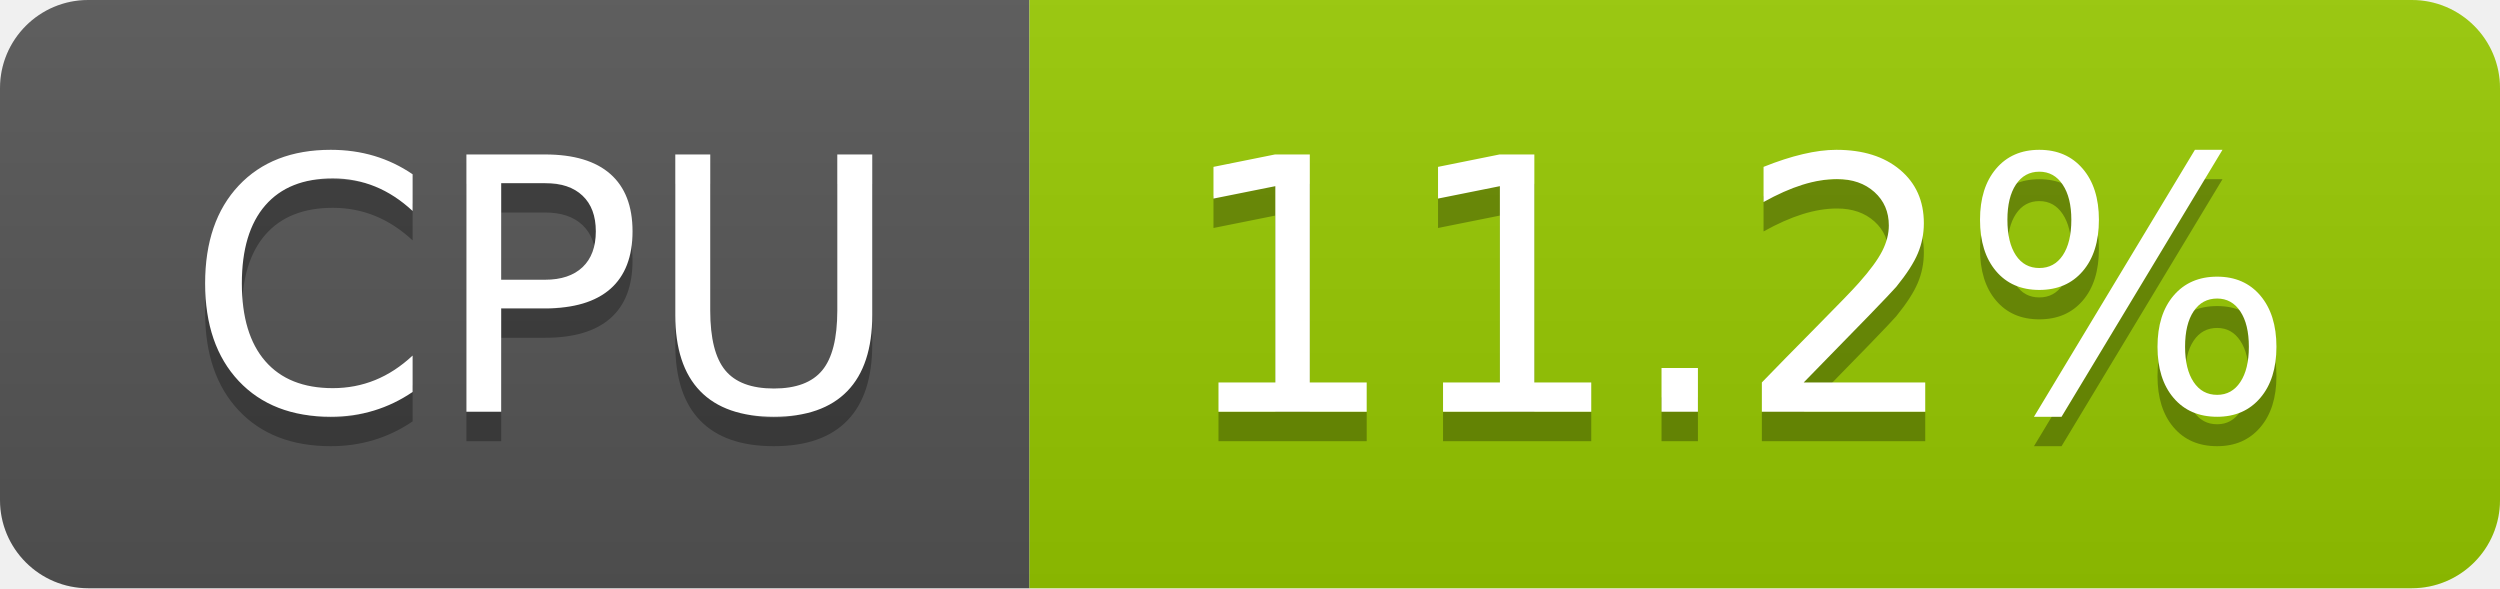
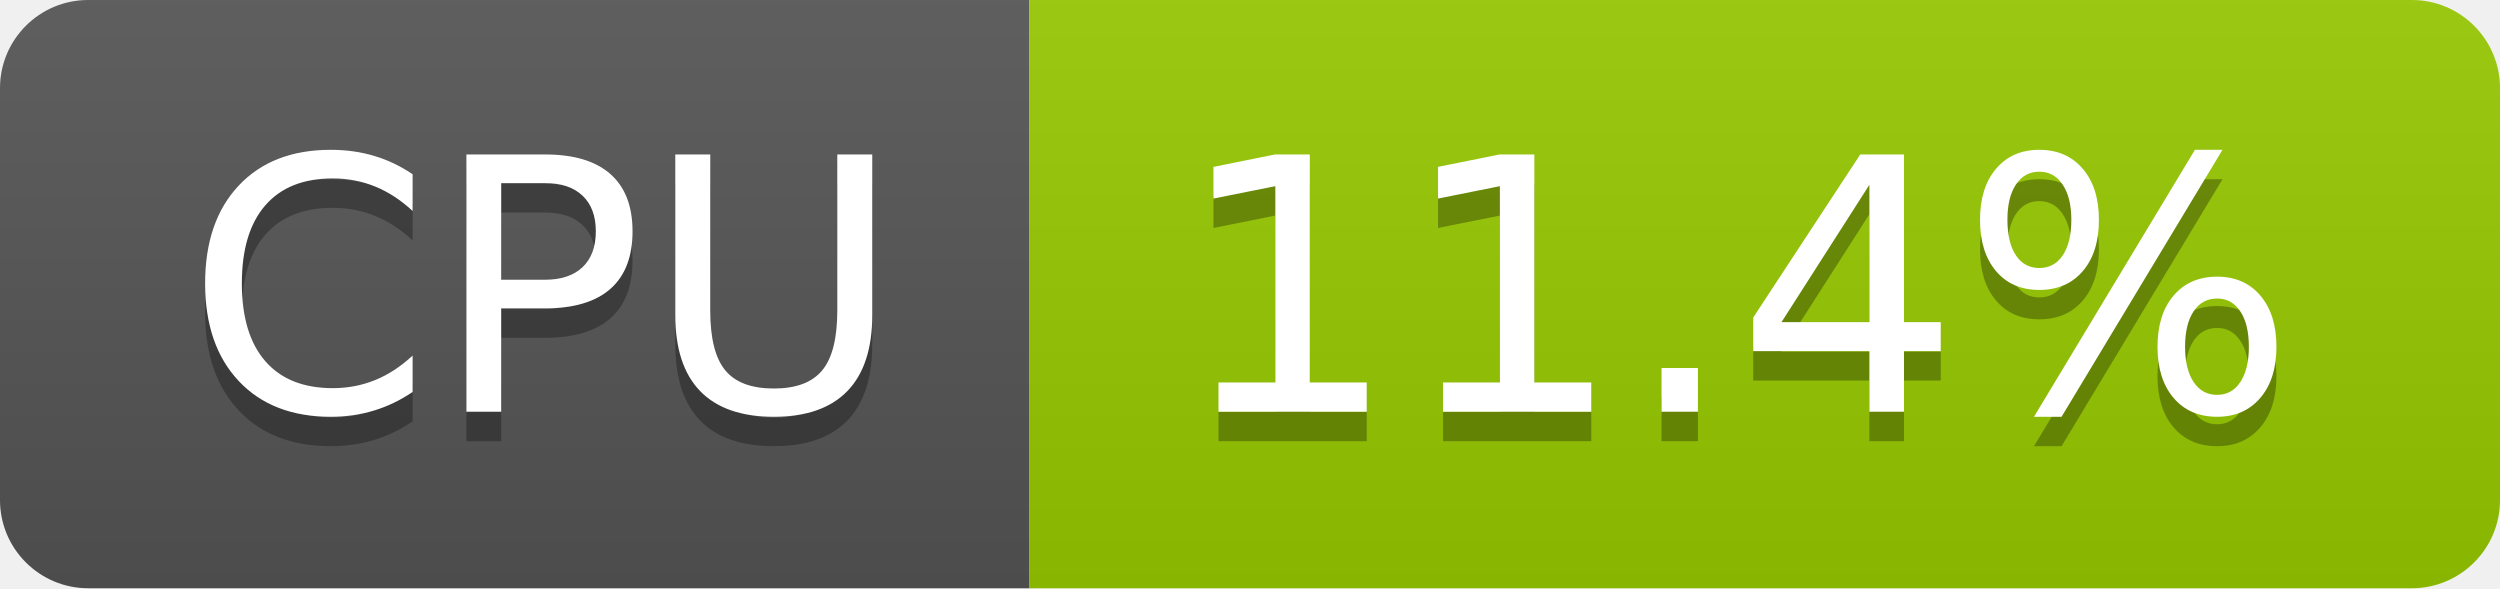
- <svg xmlns="http://www.w3.org/2000/svg" width="85" height="20" role="img" aria-label="CPU: 11.2%">
+ <svg xmlns="http://www.w3.org/2000/svg" width="85" height="20" role="img" aria-label="CPU: 11.4%">
  <linearGradient id="s" x2="0" y2="100%">
    <stop offset="0" stop-color="#bbb" stop-opacity=".1" />
    <stop offset="1" stop-opacity=".1" />
  </linearGradient>
  <clipPath id="r">
    <rect width="85" height="20" rx="3" fill="#fff" />
  </clipPath>
  <g clip-path="url(#r)">
    <rect width="35" height="20" fill="#555" />
    <rect x="35" width="50" height="20" fill="#97ca00" />
    <rect width="85" height="20" fill="url(#s)" />
  </g>
  <g fill="#fff" text-anchor="middle" font-family="Verdana,Geneva,DejaVu Sans,sans-serif" text-rendering="geometricPrecision" font-size="120">
    <text aria-hidden="true" x="185" y="150" fill="#010101" fill-opacity=".3" transform="scale(.1)" textLength="247">CPU</text>
    <text x="185" y="140" transform="scale(.1)" fill="#fff" textLength="247">CPU</text>
-     <text aria-hidden="true" x="590" y="150" fill="#010101" fill-opacity=".3" transform="scale(.1)" textLength="390">11.2%</text>
-     <text x="590" y="140" transform="scale(.1)" fill="#fff" textLength="390">11.2%</text>
+     <text aria-hidden="true" x="590" y="150" fill="#010101" fill-opacity=".3" transform="scale(.1)" textLength="390">11.4%</text>
+     <text x="590" y="140" transform="scale(.1)" fill="#fff" textLength="390">11.4%</text>
  </g>
</svg>
